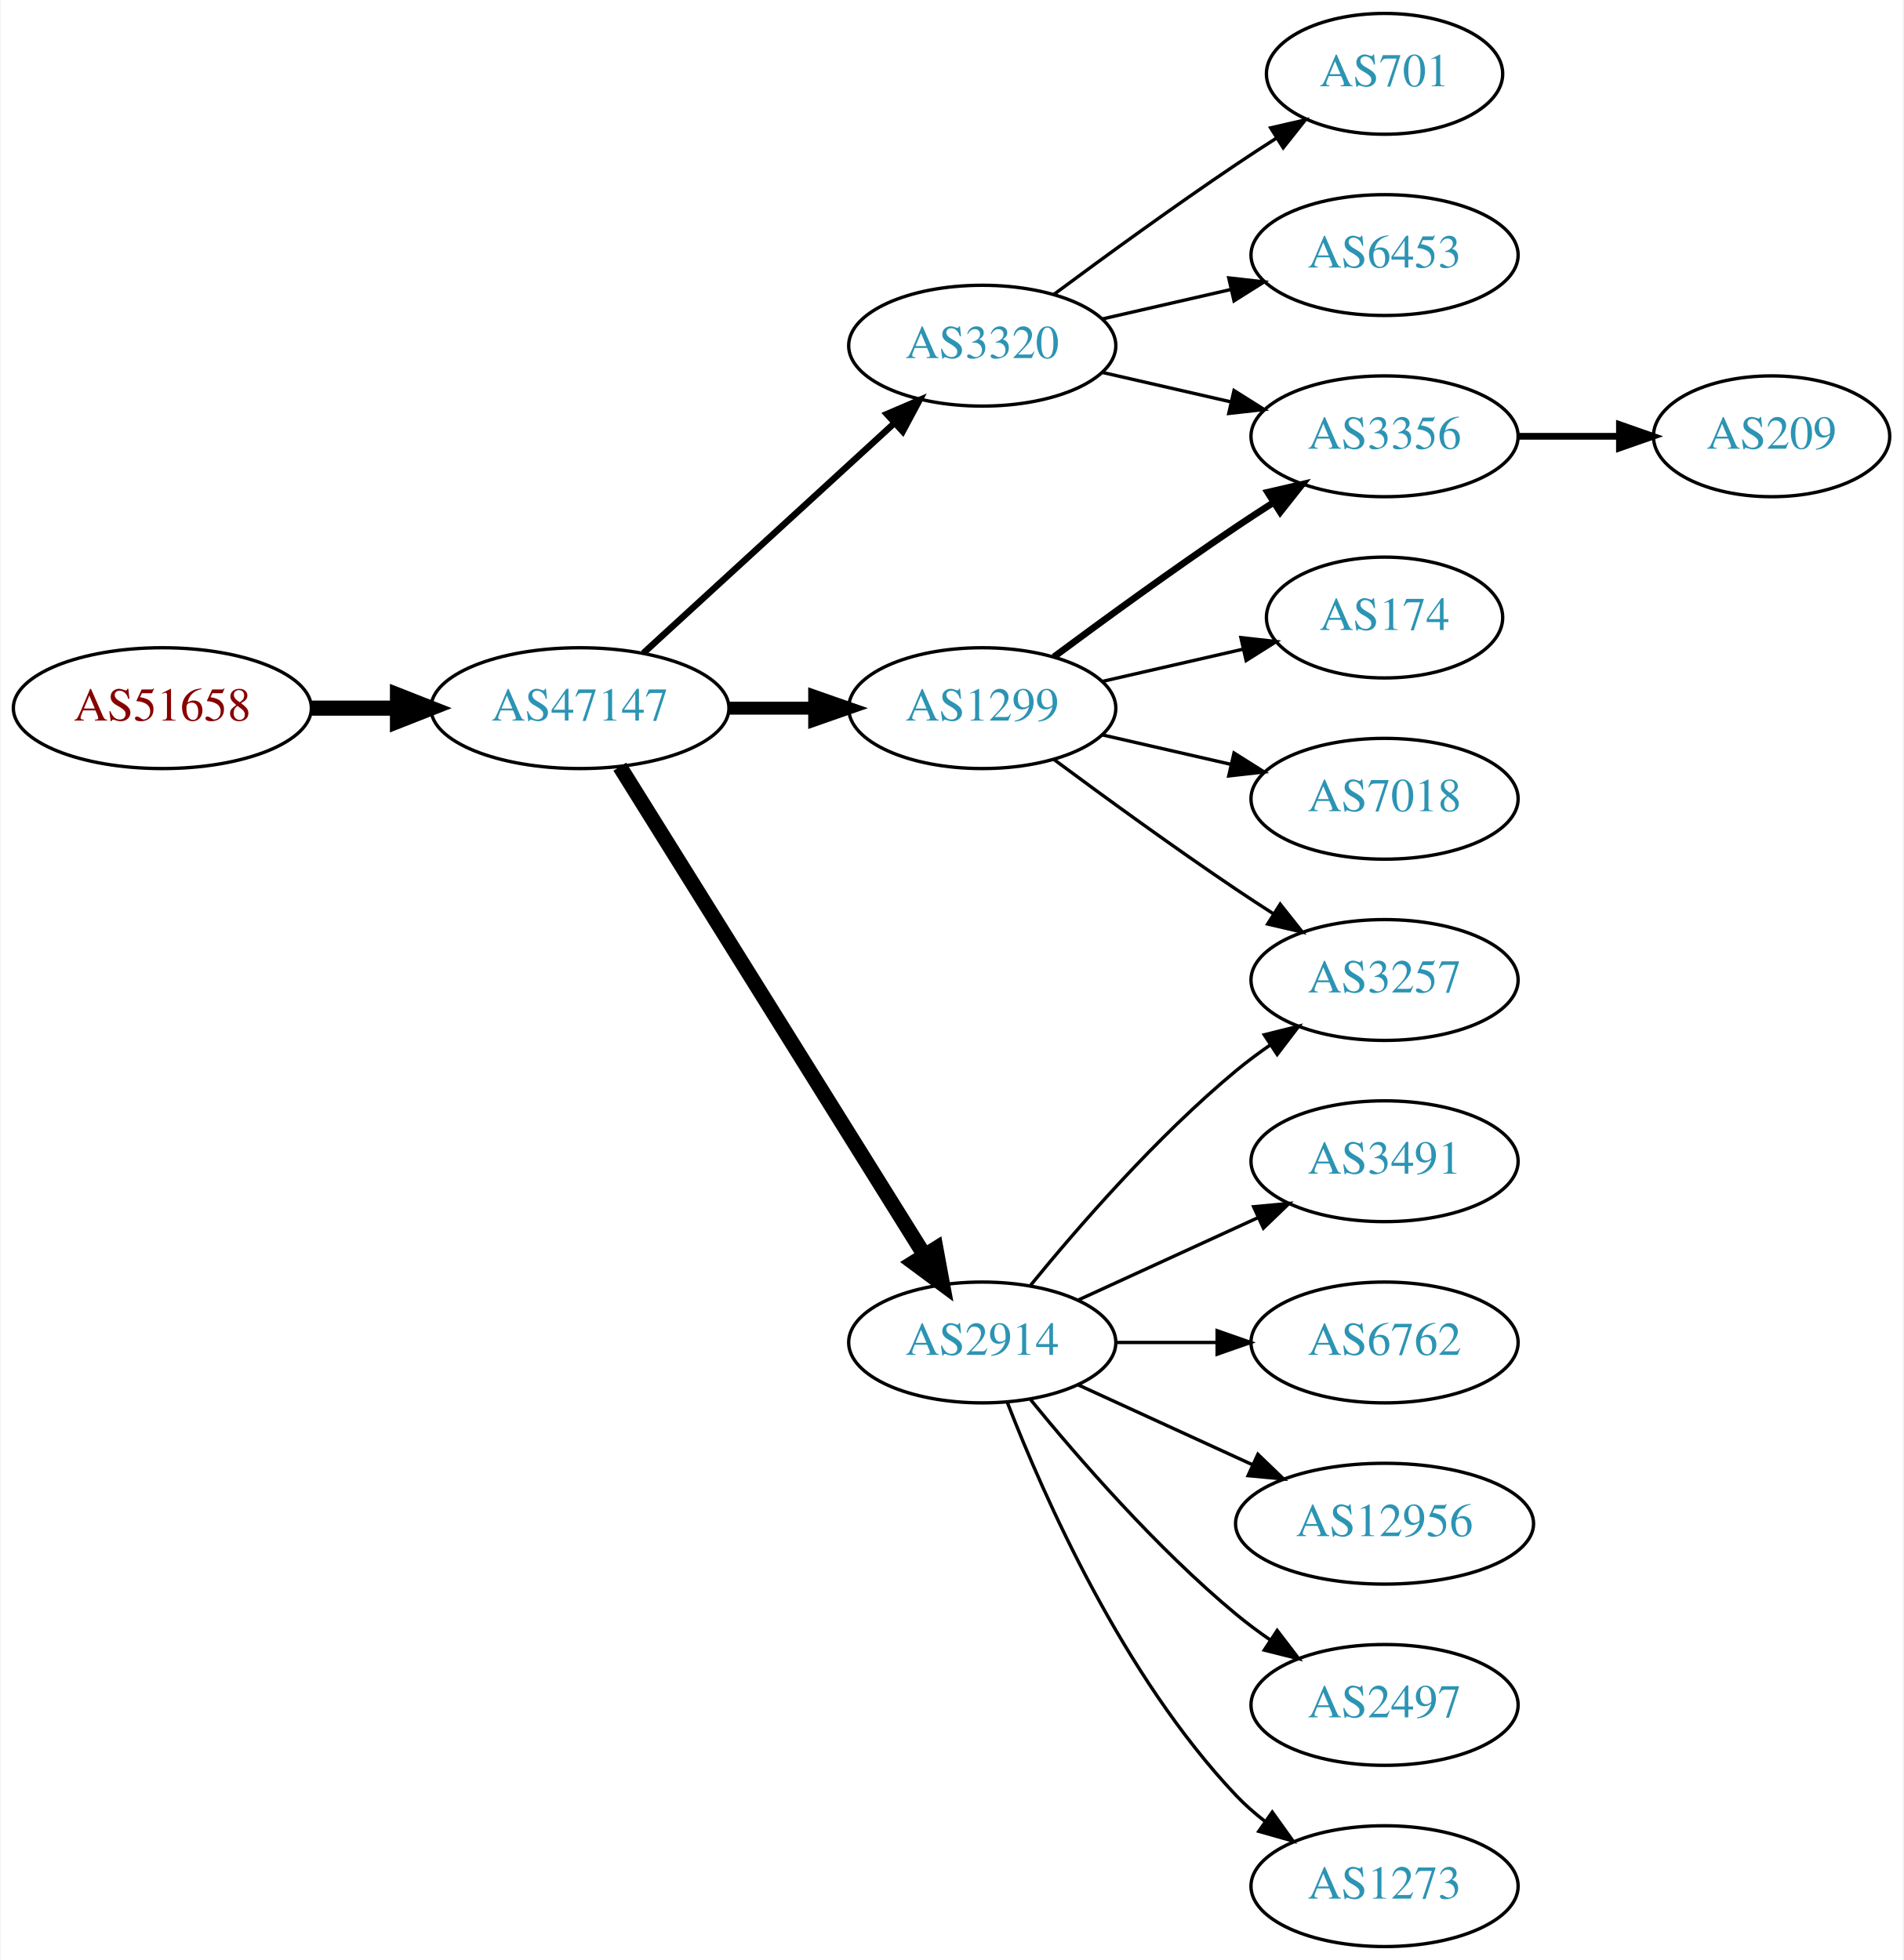
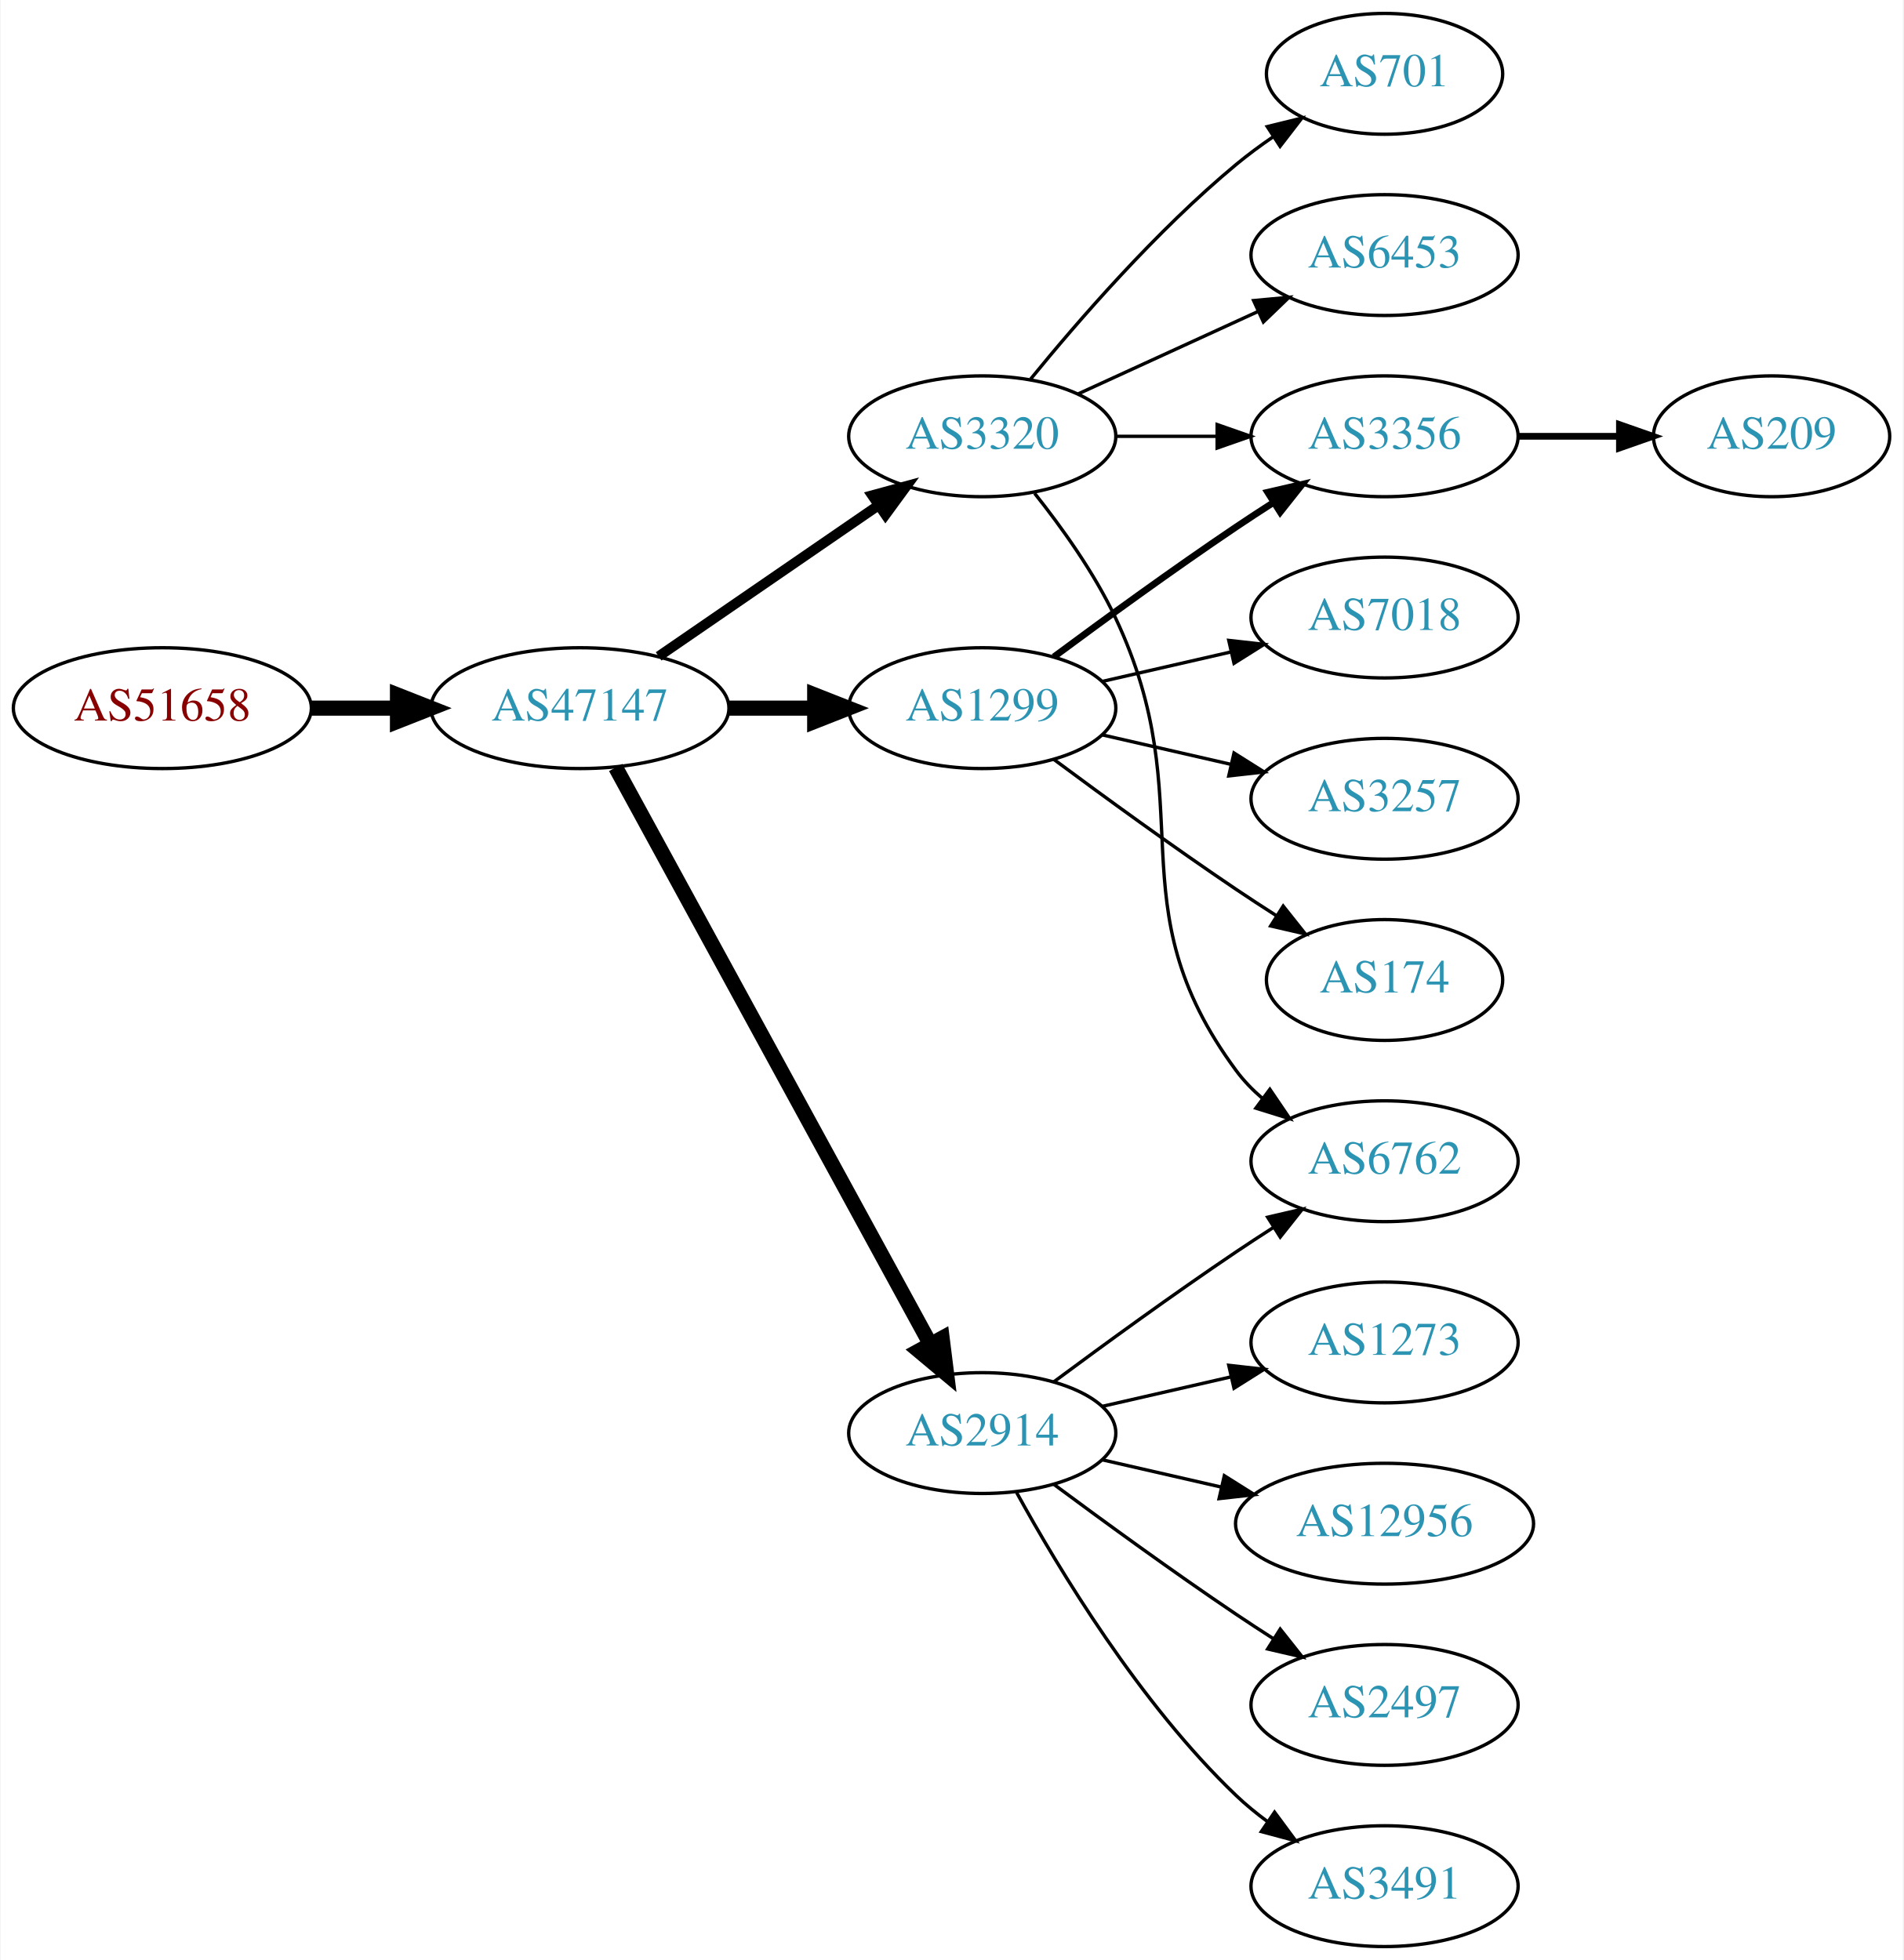
<svg xmlns="http://www.w3.org/2000/svg" xmlns:xlink="http://www.w3.org/1999/xlink" width="567pt" height="584pt" viewBox="0.00 0.00 566.66 584.00">
  <g id="graph0" class="graph" transform="scale(1 1) rotate(0) translate(4 580)">
    <polygon fill="white" stroke="none" points="-4,4 -4,-580 562.663,-580 562.663,4 -4,4" />
    <g id="node1" class="node">
      <g id="a_node1">
        <a xlink:href="/asn/51658" xlink:title="AS51658 ~ Patrick Janesch trading as Lucesem [AT]">
          <ellipse fill="#ffffff" stroke="black" cx="44.196" cy="-369" rx="44.393" ry="18" />
          <text text-anchor="middle" x="44.196" y="-365.3" font-family="Times,serif" font-size="14.00" fill="#880000">AS51658</text>
        </a>
      </g>
    </g>
    <g id="node2" class="node">
      <g id="a_node2">
        <a xlink:href="/asn/47147" xlink:title="AS47147 ~ ANEXIA Internetdienstleistungs GmbH [AT]">
          <ellipse fill="#ffffff" stroke="black" cx="168.588" cy="-369" rx="44.393" ry="18" />
          <text text-anchor="middle" x="168.588" y="-365.3" font-family="Times,serif" font-size="14.00" fill="#2c94b3">AS47147</text>
        </a>
      </g>
    </g>
    <g id="edge1" class="edge">
      <path fill="none" stroke="black" stroke-width="4.5" d="M88.692,-369C96.898,-369 105.569,-369 114.041,-369" />
      <polygon fill="black" stroke="black" stroke-width="4.5" points="114.233,-372.938 124.233,-369 114.233,-365.063 114.233,-372.938" />
    </g>
    <g id="node3" class="node">
      <g id="a_node3">
-         <a xlink:href="/asn/2914" xlink:title="AS2914 ~ NTT America, Inc. [US]">
-           <ellipse fill="#ffffff" stroke="black" cx="288.431" cy="-180" rx="39.794" ry="18" />
-           <text text-anchor="middle" x="288.431" y="-176.3" font-family="Times,serif" font-size="14.00" fill="#2c94b3">AS2914</text>
+         <a xlink:href="/asn/3320" xlink:title="AS3320 ~ DTAG [DE]">
+           <ellipse fill="#ffffff" stroke="black" cx="288.431" cy="-450" rx="39.794" ry="18" />
+           <text text-anchor="middle" x="288.431" y="-446.3" font-family="Times,serif" font-size="14.00" fill="#2c94b3">AS3320</text>
        </a>
      </g>
    </g>
    <g id="edge2" class="edge">
-       <path fill="none" stroke="black" stroke-width="4.5" d="M180.463,-351.558C201.247,-318.225 246.707,-245.314 271.136,-206.134" />
-       <polygon fill="black" stroke="black" stroke-width="4.5" points="274.632,-207.969 276.582,-197.4 267.95,-203.802 274.632,-207.969" />
+       <path fill="none" stroke="black" stroke-width="3" d="M192.031,-384.426C210.612,-397.198 237.173,-415.455 257.553,-429.463" />
+       <polygon fill="black" stroke="black" stroke-width="3" points="255.643,-432.398 265.867,-435.178 259.609,-426.629 255.643,-432.398" />
    </g>
    <g id="node4" class="node">
      <g id="a_node4">
-         <a xlink:href="/asn/3320" xlink:title="AS3320 ~ DTAG [DE]">
-           <ellipse fill="#ffffff" stroke="black" cx="288.431" cy="-477" rx="39.794" ry="18" />
-           <text text-anchor="middle" x="288.431" y="-473.3" font-family="Times,serif" font-size="14.00" fill="#2c94b3">AS3320</text>
-         </a>
-       </g>
-     </g>
-     <g id="edge3" class="edge">
-       <path fill="none" stroke="black" stroke-width="1.929" d="M187.486,-385.403C207.414,-403.667 239.772,-433.322 262.249,-453.921" />
-       <polygon fill="black" stroke="black" stroke-width="1.929" points="260.014,-456.62 269.751,-460.797 264.743,-451.46 260.014,-456.62" />
-     </g>
-     <g id="node5" class="node">
-       <g id="a_node5">
        <a xlink:href="/asn/1299" xlink:title="AS1299 ~ Telia Carrier [EU]">
          <ellipse fill="#ffffff" stroke="black" cx="288.431" cy="-369" rx="39.794" ry="18" />
          <text text-anchor="middle" x="288.431" y="-365.3" font-family="Times,serif" font-size="14.00" fill="#2c94b3">AS1299</text>
        </a>
      </g>
    </g>
+     <g id="edge3" class="edge">
+       <path fill="none" stroke="black" stroke-width="4.5" d="M212.799,-369C221.112,-369 229.875,-369 238.357,-369" />
+       <polygon fill="black" stroke="black" stroke-width="4.5" points="238.516,-372.938 248.516,-369 238.516,-365.063 238.516,-372.938" />
+     </g>
+     <g id="node5" class="node">
+       <g id="a_node5">
+         <a xlink:href="/asn/2914" xlink:title="AS2914 ~ NTT America, Inc. [US]">
+           <ellipse fill="#ffffff" stroke="black" cx="288.431" cy="-153" rx="39.794" ry="18" />
+           <text text-anchor="middle" x="288.431" y="-149.3" font-family="Times,serif" font-size="14.00" fill="#2c94b3">AS2914</text>
+         </a>
+       </g>
+     </g>
    <g id="edge4" class="edge">
-       <path fill="none" stroke="black" stroke-width="3.857" d="M212.799,-369C221.112,-369 229.875,-369 238.357,-369" />
-       <polygon fill="black" stroke="black" stroke-width="3.857" points="238.516,-372.5 248.516,-369 238.516,-365.5 238.516,-372.5" />
+       <path fill="none" stroke="black" stroke-width="4.5" d="M179.232,-351.324C199.913,-313.416 248.626,-224.127 273.005,-179.441" />
+       <polygon fill="black" stroke="black" stroke-width="4.5" points="276.486,-181.282 277.819,-170.617 269.573,-177.51 276.486,-181.282" />
    </g>
    <g id="node6" class="node">
      <g id="a_node6">
-         <a xlink:href="/asn/3491" xlink:title="AS3491 ~ PCCW Global, Inc. [US]">
-           <ellipse fill="#ffffff" stroke="black" cx="408.273" cy="-234" rx="39.794" ry="18" />
-           <text text-anchor="middle" x="408.273" y="-230.3" font-family="Times,serif" font-size="14.00" fill="#2c94b3">AS3491</text>
+         <a xlink:href="/asn/6453" xlink:title="AS6453 ~ TATA COMMUNICATIONS (AMERICA) INC [US]">
+           <ellipse fill="#ffffff" stroke="black" cx="408.273" cy="-504" rx="39.794" ry="18" />
+           <text text-anchor="middle" x="408.273" y="-500.3" font-family="Times,serif" font-size="14.00" fill="#2c94b3">AS6453</text>
        </a>
      </g>
    </g>
    <g id="edge5" class="edge">
-       <path fill="none" stroke="black" d="M317.06,-192.661C333.017,-199.973 353.287,-209.261 370.57,-217.181" />
-       <polygon fill="black" stroke="black" points="369.269,-220.435 379.818,-221.419 372.185,-214.071 369.269,-220.435" />
+       <path fill="none" stroke="black" d="M317.06,-462.661C333.017,-469.973 353.287,-479.261 370.57,-487.181" />
+       <polygon fill="black" stroke="black" points="369.269,-490.435 379.818,-491.419 372.185,-484.071 369.269,-490.435" />
    </g>
    <g id="node7" class="node">
      <g id="a_node7">
-         <a xlink:href="/asn/3257" xlink:title="AS3257 ~ GTT [DE]">
-           <ellipse fill="#ffffff" stroke="black" cx="408.273" cy="-288" rx="39.794" ry="18" />
-           <text text-anchor="middle" x="408.273" y="-284.3" font-family="Times,serif" font-size="14.00" fill="#2c94b3">AS3257</text>
+         <a xlink:href="/asn/701" xlink:title="AS701 ~ UUNET [US]">
+           <ellipse fill="#ffffff" stroke="black" cx="408.273" cy="-558" rx="35.194" ry="18" />
+           <text text-anchor="middle" x="408.273" y="-554.3" font-family="Times,serif" font-size="14.00" fill="#2c94b3">AS701</text>
        </a>
      </g>
    </g>
    <g id="edge6" class="edge">
-       <path fill="none" stroke="black" d="M302.85,-197.065C316.964,-214.375 340.379,-241.345 364.077,-261 367.294,-263.668 370.794,-266.27 374.365,-268.741" />
-       <polygon fill="black" stroke="black" points="372.442,-271.666 382.721,-274.236 376.288,-265.817 372.442,-271.666" />
+       <path fill="none" stroke="black" d="M302.85,-467.065C316.964,-484.375 340.379,-511.345 364.077,-531 367.54,-533.872 371.333,-536.669 375.187,-539.308" />
+       <polygon fill="black" stroke="black" points="373.33,-542.275 383.62,-544.797 377.149,-536.408 373.33,-542.275" />
    </g>
    <g id="node8" class="node">
      <g id="a_node8">
        <a xlink:href="/asn/6762" xlink:title="AS6762 ~ TELECOM ITALIA SPARKLE S.p.A. [IT]">
-           <ellipse fill="#ffffff" stroke="black" cx="408.273" cy="-180" rx="39.794" ry="18" />
-           <text text-anchor="middle" x="408.273" y="-176.3" font-family="Times,serif" font-size="14.00" fill="#2c94b3">AS6762</text>
+           <ellipse fill="#ffffff" stroke="black" cx="408.273" cy="-234" rx="39.794" ry="18" />
+           <text text-anchor="middle" x="408.273" y="-230.3" font-family="Times,serif" font-size="14.00" fill="#2c94b3">AS6762</text>
        </a>
      </g>
    </g>
    <g id="edge7" class="edge">
-       <path fill="none" stroke="black" d="M328.343,-180C337.897,-180 348.246,-180 358.209,-180" />
-       <polygon fill="black" stroke="black" points="358.402,-183.5 368.402,-180 358.402,-176.5 358.402,-183.5" />
+       <path fill="none" stroke="black" d="M304.031,-433.009C312.118,-422.845 321.78,-409.345 328.077,-396 354.576,-339.841 327.174,-310.941 364.077,-261 366.311,-257.977 368.994,-255.214 371.914,-252.707" />
+       <polygon fill="black" stroke="black" points="374.109,-255.437 380.058,-246.669 369.94,-249.814 374.109,-255.437" />
    </g>
    <g id="node9" class="node">
      <g id="a_node9">
+         <a xlink:href="/asn/3356" xlink:title="AS3356 ~ Level 3 Parent, LLC [US]">
+           <ellipse fill="#ffffff" stroke="black" cx="408.273" cy="-450" rx="39.794" ry="18" />
+           <text text-anchor="middle" x="408.273" y="-446.3" font-family="Times,serif" font-size="14.00" fill="#2c94b3">AS3356</text>
+         </a>
+       </g>
+     </g>
+     <g id="edge8" class="edge">
+       <path fill="none" stroke="black" d="M328.343,-450C337.897,-450 348.246,-450 358.209,-450" />
+       <polygon fill="black" stroke="black" points="358.402,-453.5 368.402,-450 358.402,-446.5 358.402,-453.5" />
+     </g>
+     <g id="edge10" class="edge">
+       <path fill="none" stroke="black" stroke-width="2" d="M309.761,-384.277C324.623,-395.304 345.368,-410.407 364.077,-423 367.626,-425.389 371.377,-427.839 375.125,-430.242" />
+       <polygon fill="black" stroke="black" stroke-width="2" points="373.451,-433.325 383.774,-435.712 377.193,-427.409 373.451,-433.325" />
+     </g>
+     <g id="node10" class="node">
+       <g id="a_node10">
+         <a xlink:href="/asn/3257" xlink:title="AS3257 ~ GTT [DE]">
+           <ellipse fill="#ffffff" stroke="black" cx="408.273" cy="-342" rx="39.794" ry="18" />
+           <text text-anchor="middle" x="408.273" y="-338.3" font-family="Times,serif" font-size="14.00" fill="#2c94b3">AS3257</text>
+         </a>
+       </g>
+     </g>
+     <g id="edge9" class="edge">
+       <path fill="none" stroke="black" d="M324.15,-361.045C336.15,-358.296 349.771,-355.175 362.463,-352.267" />
+       <polygon fill="black" stroke="black" points="363.429,-355.636 372.395,-349.991 361.866,-348.813 363.429,-355.636" />
+     </g>
+     <g id="node11" class="node">
+       <g id="a_node11">
+         <a xlink:href="/asn/174" xlink:title="AS174 ~ Cogent Communications [US]">
+           <ellipse fill="#ffffff" stroke="black" cx="408.273" cy="-288" rx="35.194" ry="18" />
+           <text text-anchor="middle" x="408.273" y="-284.3" font-family="Times,serif" font-size="14.00" fill="#2c94b3">AS174</text>
+         </a>
+       </g>
+     </g>
+     <g id="edge11" class="edge">
+       <path fill="none" stroke="black" d="M309.761,-353.723C324.623,-342.696 345.368,-327.593 364.077,-315 367.895,-312.431 371.945,-309.79 375.975,-307.214" />
+       <polygon fill="black" stroke="black" points="378.079,-310.025 384.669,-301.729 374.344,-304.105 378.079,-310.025" />
+     </g>
+     <g id="node12" class="node">
+       <g id="a_node12">
+         <a xlink:href="/asn/7018" xlink:title="AS7018 ~ AT&amp;T Services, Inc. [US]">
+           <ellipse fill="#ffffff" stroke="black" cx="408.273" cy="-396" rx="39.794" ry="18" />
+           <text text-anchor="middle" x="408.273" y="-392.3" font-family="Times,serif" font-size="14.00" fill="#2c94b3">AS7018</text>
+         </a>
+       </g>
+     </g>
+     <g id="edge12" class="edge">
+       <path fill="none" stroke="black" d="M324.15,-376.955C336.15,-379.704 349.771,-382.825 362.463,-385.733" />
+       <polygon fill="black" stroke="black" points="361.866,-389.187 372.395,-388.009 363.429,-382.364 361.866,-389.187" />
+     </g>
+     <g id="edge16" class="edge">
+       <path fill="none" stroke="black" d="M309.761,-168.277C324.623,-179.304 345.368,-194.407 364.077,-207 367.626,-209.389 371.377,-211.839 375.125,-214.242" />
+       <polygon fill="black" stroke="black" points="373.451,-217.325 383.774,-219.712 377.193,-211.409 373.451,-217.325" />
+     </g>
+     <g id="node13" class="node">
+       <g id="a_node13">
        <a xlink:href="/asn/12956" xlink:title="AS12956 ~ TELXIUS [ES]">
          <ellipse fill="#ffffff" stroke="black" cx="408.273" cy="-126" rx="44.393" ry="18" />
          <text text-anchor="middle" x="408.273" y="-122.3" font-family="Times,serif" font-size="14.00" fill="#2c94b3">AS12956</text>
        </a>
      </g>
    </g>
-     <g id="edge8" class="edge">
-       <path fill="none" stroke="black" d="M317.06,-167.339C332.557,-160.238 352.124,-151.272 369.071,-143.506" />
-       <polygon fill="black" stroke="black" points="370.54,-146.683 378.173,-139.335 367.624,-140.319 370.54,-146.683" />
-     </g>
-     <g id="node10" class="node">
-       <g id="a_node10">
+     <g id="edge13" class="edge">
+       <path fill="none" stroke="black" d="M324.15,-145.045C335.289,-142.493 347.824,-139.621 359.717,-136.896" />
+       <polygon fill="black" stroke="black" points="360.545,-140.297 369.511,-134.652 358.982,-133.474 360.545,-140.297" />
+     </g>
+     <g id="node14" class="node">
+       <g id="a_node14">
        <a xlink:href="/asn/2497" xlink:title="AS2497 ~ Internet Initiative Japan Inc. [JP]">
          <ellipse fill="#ffffff" stroke="black" cx="408.273" cy="-72" rx="39.794" ry="18" />
          <text text-anchor="middle" x="408.273" y="-68.3" font-family="Times,serif" font-size="14.00" fill="#2c94b3">AS2497</text>
        </a>
      </g>
    </g>
-     <g id="edge9" class="edge">
-       <path fill="none" stroke="black" d="M302.85,-162.935C316.964,-145.625 340.379,-118.655 364.077,-99 367.294,-96.332 370.794,-93.73 374.365,-91.259" />
-       <polygon fill="black" stroke="black" points="376.288,-94.183 382.721,-85.764 372.442,-88.334 376.288,-94.183" />
-     </g>
-     <g id="node11" class="node">
-       <g id="a_node11">
-         <a xlink:href="/asn/1273" xlink:title="AS1273 ~ Vodafone Group PLC [EU]">
+     <g id="edge14" class="edge">
+       <path fill="none" stroke="black" d="M309.761,-137.723C324.623,-126.696 345.368,-111.593 364.077,-99 367.626,-96.611 371.377,-94.161 375.125,-91.758" />
+       <polygon fill="black" stroke="black" points="377.193,-94.591 383.774,-86.288 373.451,-88.675 377.193,-94.591" />
+     </g>
+     <g id="node15" class="node">
+       <g id="a_node15">
+         <a xlink:href="/asn/3491" xlink:title="AS3491 ~ PCCW Global, Inc. [US]">
          <ellipse fill="#ffffff" stroke="black" cx="408.273" cy="-18" rx="39.794" ry="18" />
-           <text text-anchor="middle" x="408.273" y="-14.3" font-family="Times,serif" font-size="14.00" fill="#2c94b3">AS1273</text>
-         </a>
-       </g>
-     </g>
-     <g id="edge10" class="edge">
-       <path fill="none" stroke="black" d="M295.954,-162.006C306.704,-134.272 330.362,-80.571 364.077,-45 366.663,-42.272 369.581,-39.706 372.649,-37.323" />
-       <polygon fill="black" stroke="black" points="374.827,-40.069 380.997,-31.457 370.803,-34.342 374.827,-40.069" />
-     </g>
-     <g id="node12" class="node">
-       <g id="a_node12">
-         <a xlink:href="/asn/3356" xlink:title="AS3356 ~ Level 3 Parent, LLC [US]">
-           <ellipse fill="#ffffff" stroke="black" cx="408.273" cy="-450" rx="39.794" ry="18" />
-           <text text-anchor="middle" x="408.273" y="-446.3" font-family="Times,serif" font-size="14.00" fill="#2c94b3">AS3356</text>
-         </a>
-       </g>
-     </g>
-     <g id="edge11" class="edge">
-       <path fill="none" stroke="black" d="M324.15,-469.045C336.15,-466.296 349.771,-463.175 362.463,-460.267" />
-       <polygon fill="black" stroke="black" points="363.429,-463.636 372.395,-457.991 361.866,-456.813 363.429,-463.636" />
-     </g>
-     <g id="node13" class="node">
-       <g id="a_node13">
-         <a xlink:href="/asn/701" xlink:title="AS701 ~ UUNET [US]">
-           <ellipse fill="#ffffff" stroke="black" cx="408.273" cy="-558" rx="35.194" ry="18" />
-           <text text-anchor="middle" x="408.273" y="-554.3" font-family="Times,serif" font-size="14.00" fill="#2c94b3">AS701</text>
-         </a>
-       </g>
-     </g>
-     <g id="edge12" class="edge">
-       <path fill="none" stroke="black" d="M309.761,-492.277C324.623,-503.304 345.368,-518.407 364.077,-531 367.895,-533.569 371.945,-536.21 375.975,-538.786" />
-       <polygon fill="black" stroke="black" points="374.344,-541.895 384.669,-544.271 378.079,-535.975 374.344,-541.895" />
-     </g>
-     <g id="node14" class="node">
-       <g id="a_node14">
-         <a xlink:href="/asn/6453" xlink:title="AS6453 ~ TATA COMMUNICATIONS (AMERICA) INC [US]">
-           <ellipse fill="#ffffff" stroke="black" cx="408.273" cy="-504" rx="39.794" ry="18" />
-           <text text-anchor="middle" x="408.273" y="-500.3" font-family="Times,serif" font-size="14.00" fill="#2c94b3">AS6453</text>
-         </a>
-       </g>
-     </g>
-     <g id="edge13" class="edge">
-       <path fill="none" stroke="black" d="M324.15,-484.955C336.15,-487.704 349.771,-490.825 362.463,-493.733" />
-       <polygon fill="black" stroke="black" points="361.866,-497.187 372.395,-496.009 363.429,-490.364 361.866,-497.187" />
-     </g>
-     <g id="edge17" class="edge">
-       <path fill="none" stroke="black" d="M309.761,-353.723C324.623,-342.696 345.368,-327.593 364.077,-315 367.626,-312.611 371.377,-310.161 375.125,-307.758" />
-       <polygon fill="black" stroke="black" points="377.193,-310.591 383.774,-302.288 373.451,-304.675 377.193,-310.591" />
+           <text text-anchor="middle" x="408.273" y="-14.3" font-family="Times,serif" font-size="14.00" fill="#2c94b3">AS3491</text>
+         </a>
+       </g>
    </g>
    <g id="edge15" class="edge">
-       <path fill="none" stroke="black" stroke-width="2" d="M309.761,-384.277C324.623,-395.304 345.368,-410.407 364.077,-423 367.626,-425.389 371.377,-427.839 375.125,-430.242" />
-       <polygon fill="black" stroke="black" stroke-width="2" points="373.451,-433.325 383.774,-435.712 377.193,-427.409 373.451,-433.325" />
+       <path fill="none" stroke="black" d="M298.672,-135.287C311.218,-112.439 335.394,-72.389 364.077,-45 366.946,-42.261 370.134,-39.653 373.443,-37.215" />
+       <polygon fill="black" stroke="black" points="375.507,-40.044 381.803,-31.523 371.567,-34.258 375.507,-40.044" />
    </g>
    <g id="node16" class="node">
      <g id="a_node16">
-         <a xlink:href="/asn/174" xlink:title="AS174 ~ Cogent Communications [US]">
-           <ellipse fill="#ffffff" stroke="black" cx="408.273" cy="-396" rx="35.194" ry="18" />
-           <text text-anchor="middle" x="408.273" y="-392.3" font-family="Times,serif" font-size="14.00" fill="#2c94b3">AS174</text>
-         </a>
-       </g>
-     </g>
-     <g id="edge16" class="edge">
-       <path fill="none" stroke="black" d="M324.15,-376.955C337.243,-379.955 352.265,-383.396 365.906,-386.522" />
-       <polygon fill="black" stroke="black" points="365.484,-390.016 376.013,-388.838 367.047,-383.193 365.484,-390.016" />
+         <a xlink:href="/asn/1273" xlink:title="AS1273 ~ Vodafone Group PLC [EU]">
+           <ellipse fill="#ffffff" stroke="black" cx="408.273" cy="-180" rx="39.794" ry="18" />
+           <text text-anchor="middle" x="408.273" y="-176.3" font-family="Times,serif" font-size="14.00" fill="#2c94b3">AS1273</text>
+         </a>
+       </g>
+     </g>
+     <g id="edge17" class="edge">
+       <path fill="none" stroke="black" d="M324.15,-160.955C336.15,-163.704 349.771,-166.825 362.463,-169.733" />
+       <polygon fill="black" stroke="black" points="361.866,-173.187 372.395,-172.009 363.429,-166.364 361.866,-173.187" />
    </g>
    <g id="node17" class="node">
      <g id="a_node17">
-         <a xlink:href="/asn/7018" xlink:title="AS7018 ~ AT&amp;T Services, Inc. [US]">
-           <ellipse fill="#ffffff" stroke="black" cx="408.273" cy="-342" rx="39.794" ry="18" />
-           <text text-anchor="middle" x="408.273" y="-338.3" font-family="Times,serif" font-size="14.00" fill="#2c94b3">AS7018</text>
-         </a>
-       </g>
-     </g>
-     <g id="edge18" class="edge">
-       <path fill="none" stroke="black" d="M324.15,-361.045C336.15,-358.296 349.771,-355.175 362.463,-352.267" />
-       <polygon fill="black" stroke="black" points="363.429,-355.636 372.395,-349.991 361.866,-348.813 363.429,-355.636" />
-     </g>
-     <g id="node15" class="node">
-       <g id="a_node15">
        <a xlink:href="/asn/209" xlink:title="AS209 ~ CenturyLink Communications, LLC [US]">
          <ellipse fill="#ffffff" stroke="black" cx="523.566" cy="-450" rx="35.194" ry="18" />
          <text text-anchor="middle" x="523.566" y="-446.3" font-family="Times,serif" font-size="14.00" fill="#2c94b3">AS209</text>
        </a>
      </g>
    </g>
-     <g id="edge14" class="edge">
+     <g id="edge18" class="edge">
      <path fill="none" stroke="black" stroke-width="2" d="M447.945,-450C457.651,-450 468.142,-450 478.105,-450" />
      <polygon fill="black" stroke="black" stroke-width="2" points="478.241,-453.5 488.241,-450 478.241,-446.5 478.241,-453.5" />
    </g>
  </g>
</svg>
